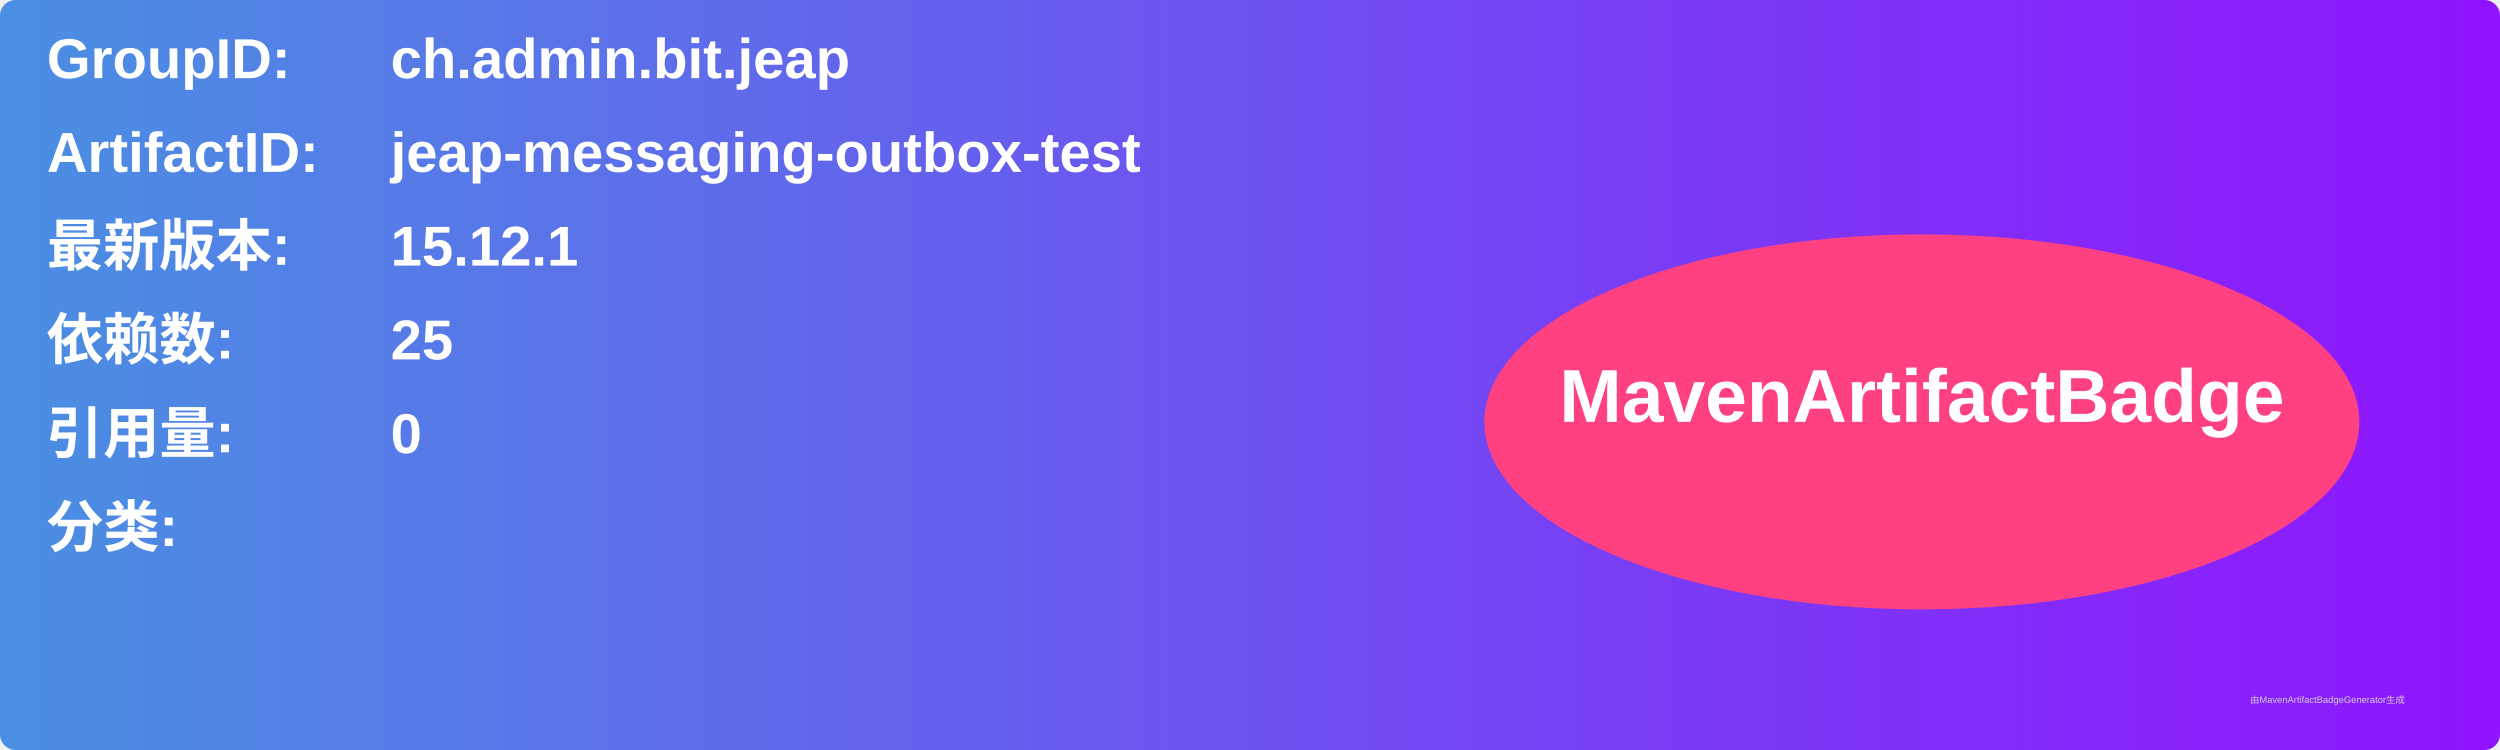
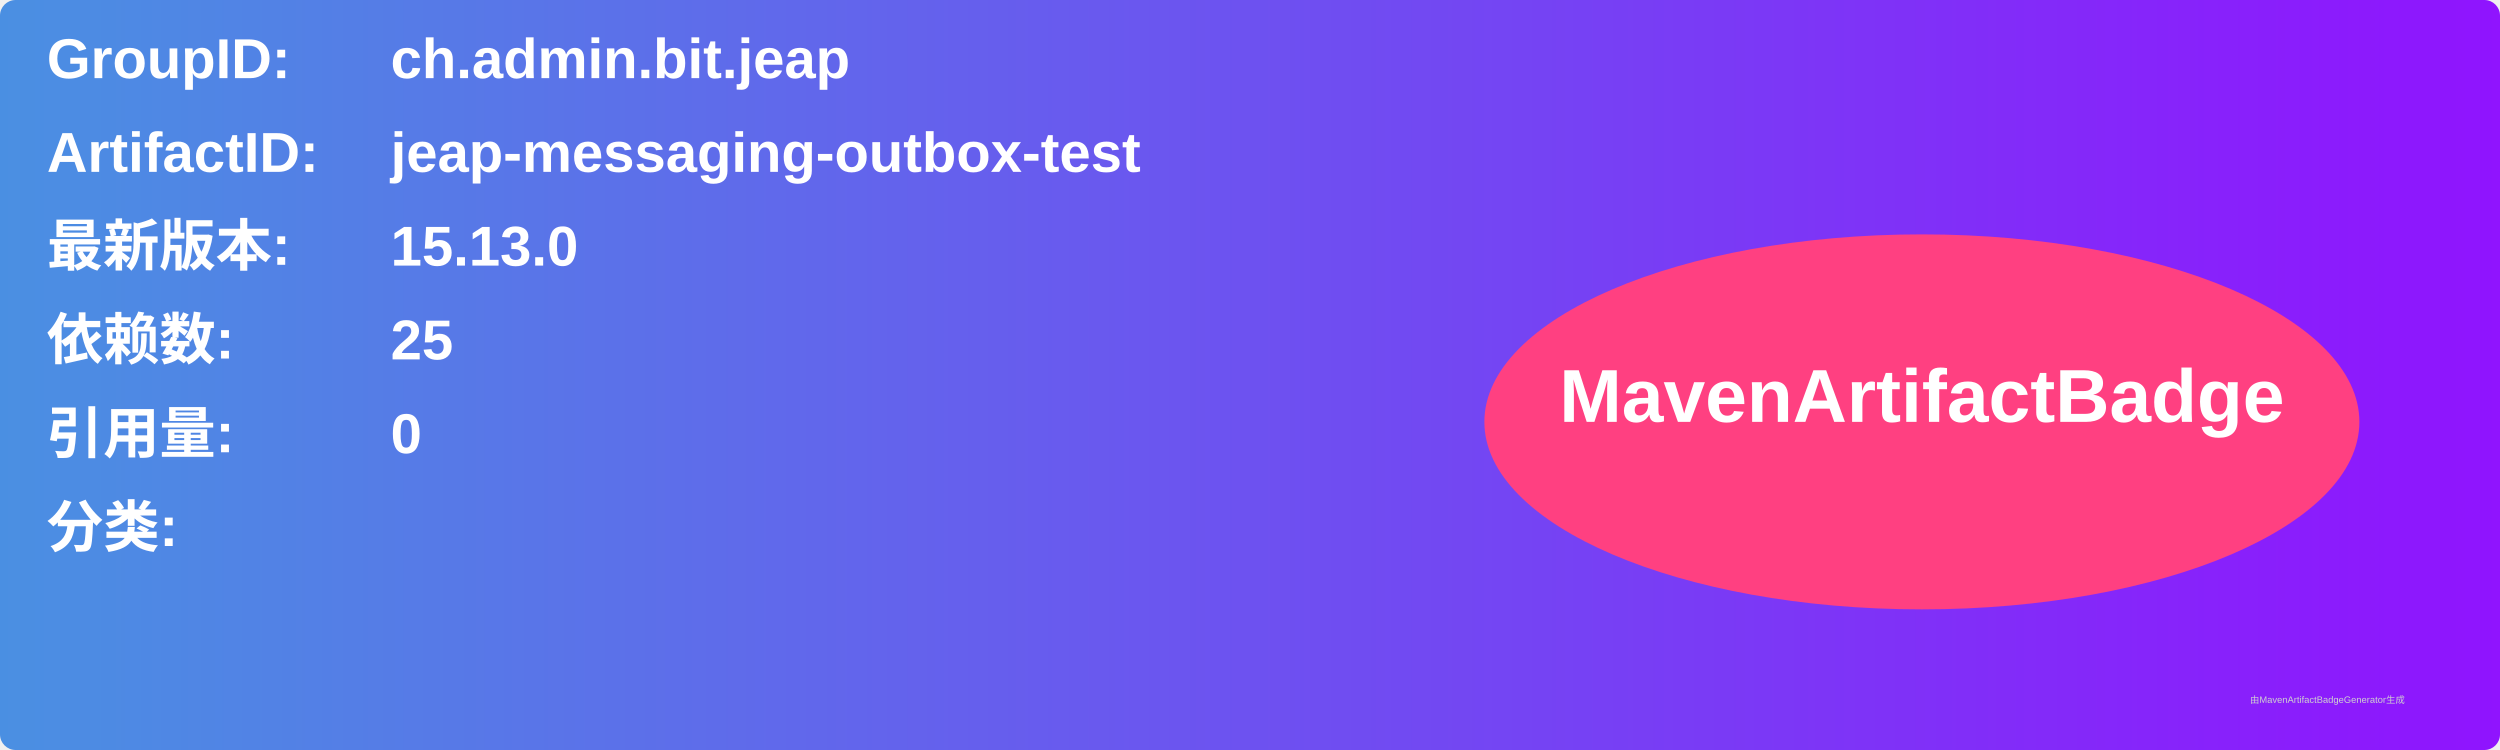
<svg xmlns="http://www.w3.org/2000/svg" width="800" height="240" viewBox="0 0 800 240">
  <linearGradient id="grad" x1="0%" y1="0%" x2="100%" y2="0%">
    <stop offset="0%" stop-color="#4a90e2" />
    <stop offset="100%" stop-color="#9013fe" />
  </linearGradient>
  <rect width="100%" height="100%" rx="5" ry="5" fill="url(#grad)" />
  <g transform="translate(15, 15)">
    <text x="0" y="10" font-family="Arial" font-size="18" fill="white" font-weight="bold" width="260">GroupID:</text>
    <text x="110" y="10" font-family="Arial" font-size="18" fill="white" font-weight="bold" width="460">ch.admin.bit.jeap</text>
    <text x="0" y="40" font-family="Arial" font-size="18" fill="white" font-weight="bold" width="260">ArtifactID:</text>
    <text x="110" y="40" font-family="Arial" font-size="18" fill="white" font-weight="bold" width="460">jeap-messaging-outbox-test</text>
    <text x="0" y="70" font-family="Arial" font-size="18" fill="white" font-weight="bold">最新版本:</text>
    <text x="110" y="70" font-family="Arial" font-size="18" fill="white" font-weight="bold">
-       <tspan font-weight="bold">15.12.1</tspan>
+       <tspan font-weight="bold">15.13.0</tspan>
    </text>
    <text x="0" y="100" font-family="Arial" font-size="18" fill="white" font-weight="bold">依赖数: </text>
    <text x="110" y="100" font-family="Arial" font-size="18" fill="white">
      <tspan font-weight="bold">25</tspan>
    </text>
    <text x="0" y="130" font-family="Arial" font-size="18" fill="white" font-weight="bold">引用量: </text>
    <text x="110" y="130" font-family="Arial" font-size="18" fill="white">
      <tspan font-weight="bold">0</tspan>
    </text>
    <text x="0" y="160" font-family="Arial" font-size="18" fill="white" font-weight="bold">分类:</text>
    <text x="10" y="190" font-family="Arial" font-size="10" fill="white">
      <tspan font-weight="bold" />
    </text>
    <ellipse cx="600" cy="120" rx="140" ry="60" fill="#ff4081" />
    <text x="600" y="120" text-anchor="middle" font-family="Arial" font-size="24" fill="white" font-weight="bold">MavenArtifactBadge</text>
  </g>
  <text x="720" y="225" font-family="Arial" font-size="3" fill="#d0d0d0">由MavenArtifactBadgeGenerator生成</text>
</svg>
